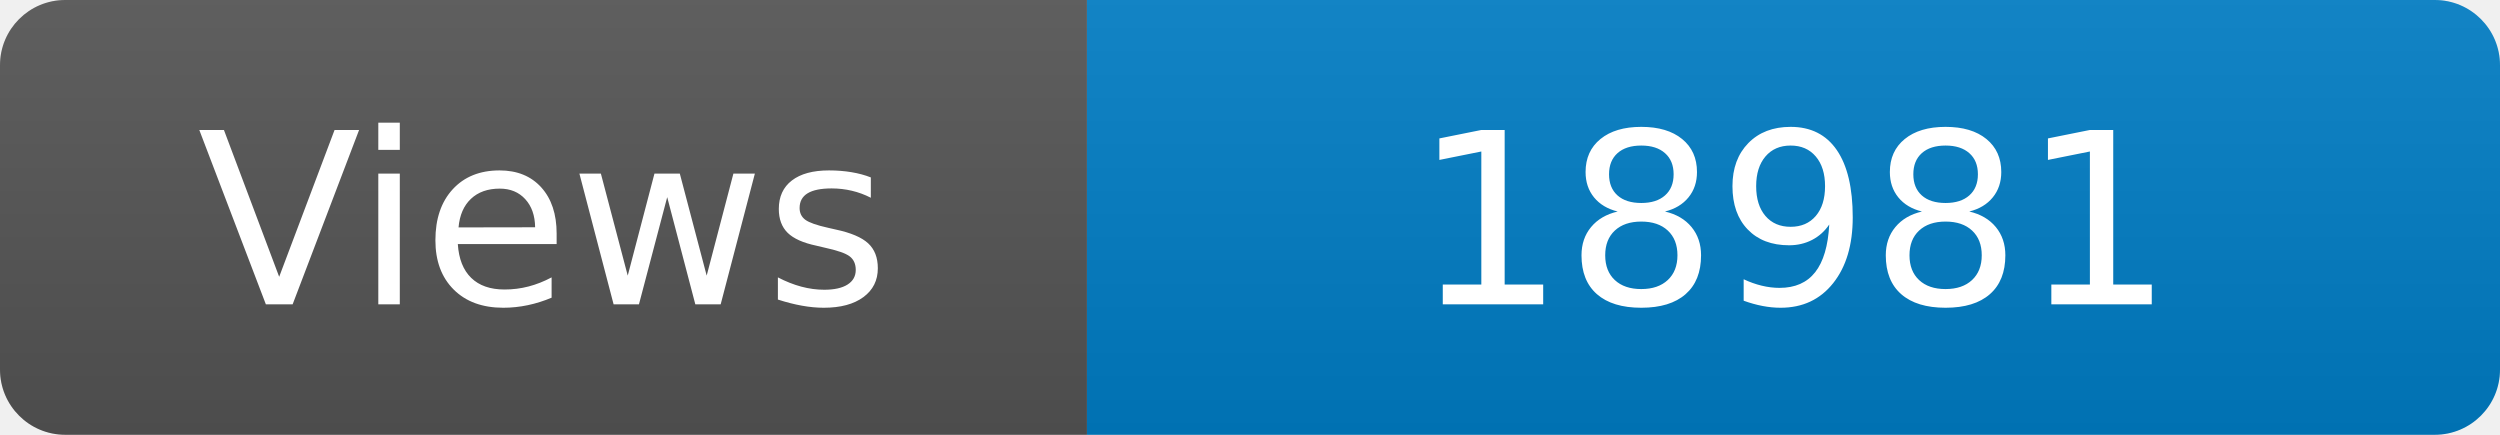
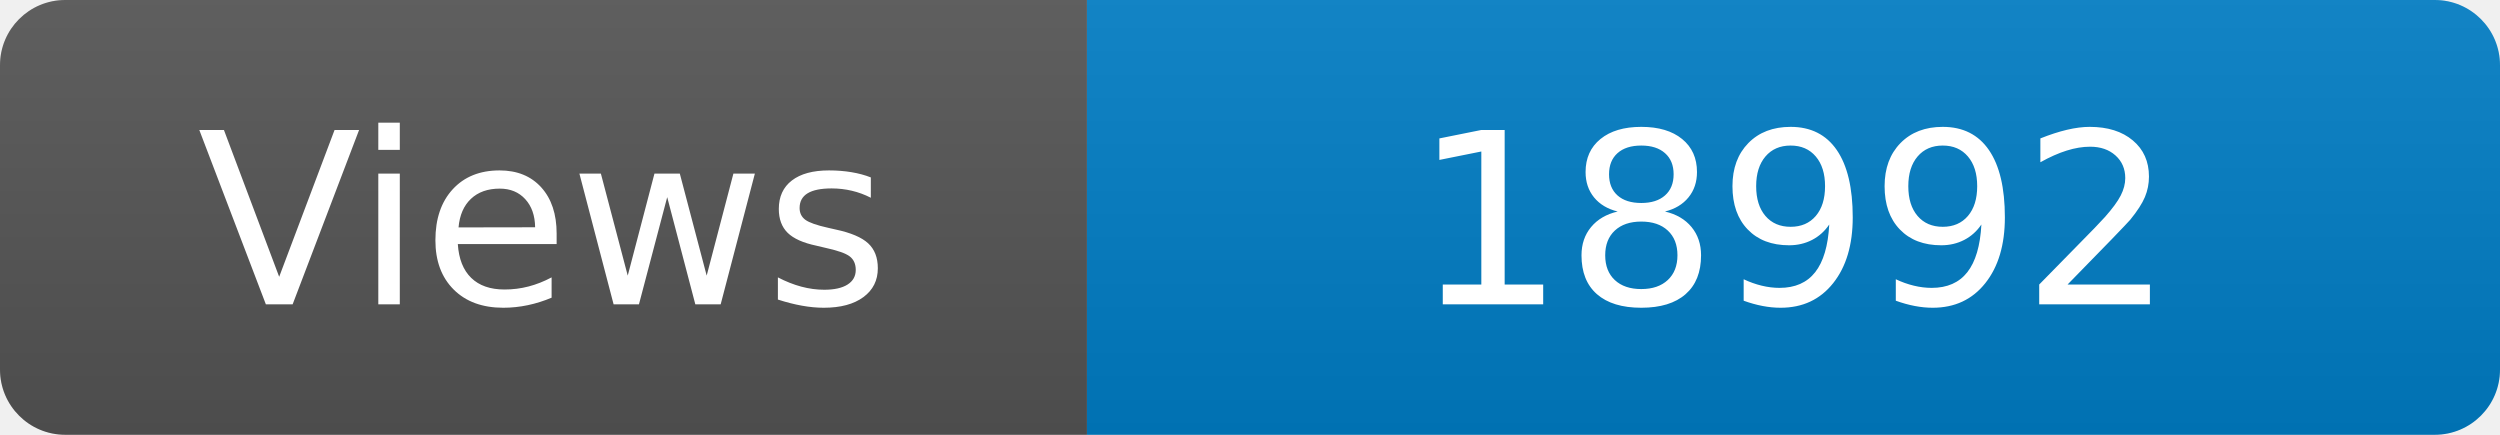
<svg xmlns="http://www.w3.org/2000/svg" width="115" height="20" role="img" aria-label="Maintained?: yes">
  <linearGradient id="s" x2="0" y2="100%">
    <stop offset="0" stop-color="#bbb" stop-opacity=".1" />
    <stop offset="1" stop-opacity=".1" />
  </linearGradient>
  <clipPath id="r">
    <rect width="115" height="20" rx="3" fill="#fff" />
  </clipPath>
  <g clip-path="url(#r)">
    <rect width="50" height="20" fill="#555" />
    <rect x="50" width="160" height="20" fill="#007ec6" />
    <rect width="115" height="20" fill="url(#s)" />
  </g>
  <g fill="#fff" text-anchor="middle" font-family="Verdana,Geneva,DejaVu Sans,sans-serif" font-size="110">
    <text x="250" y="140" transform="scale(.1)" fill="#fff">Views</text>
-     <text x="825" y="140" transform="scale(.1)" fill="#fff">18981</text>
+     <text x="825" y="140" transform="scale(.1)" fill="#fff">18992</text>
  </g>
</svg>
